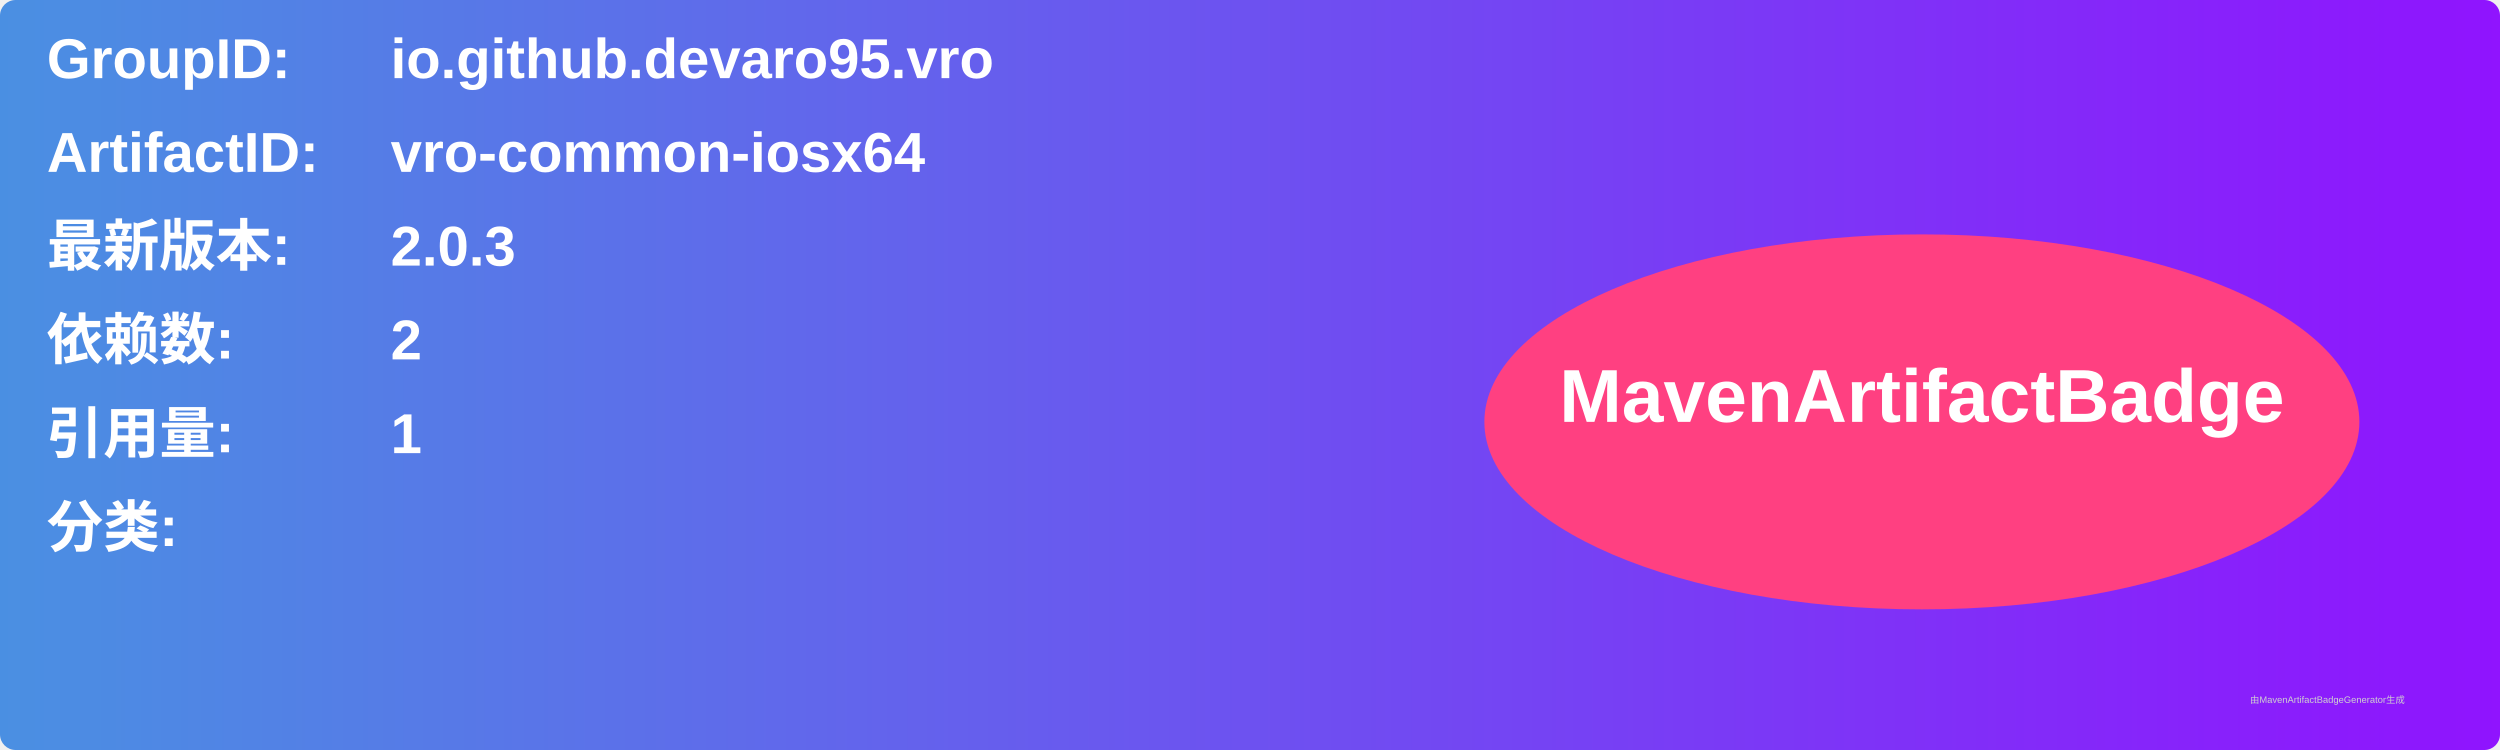
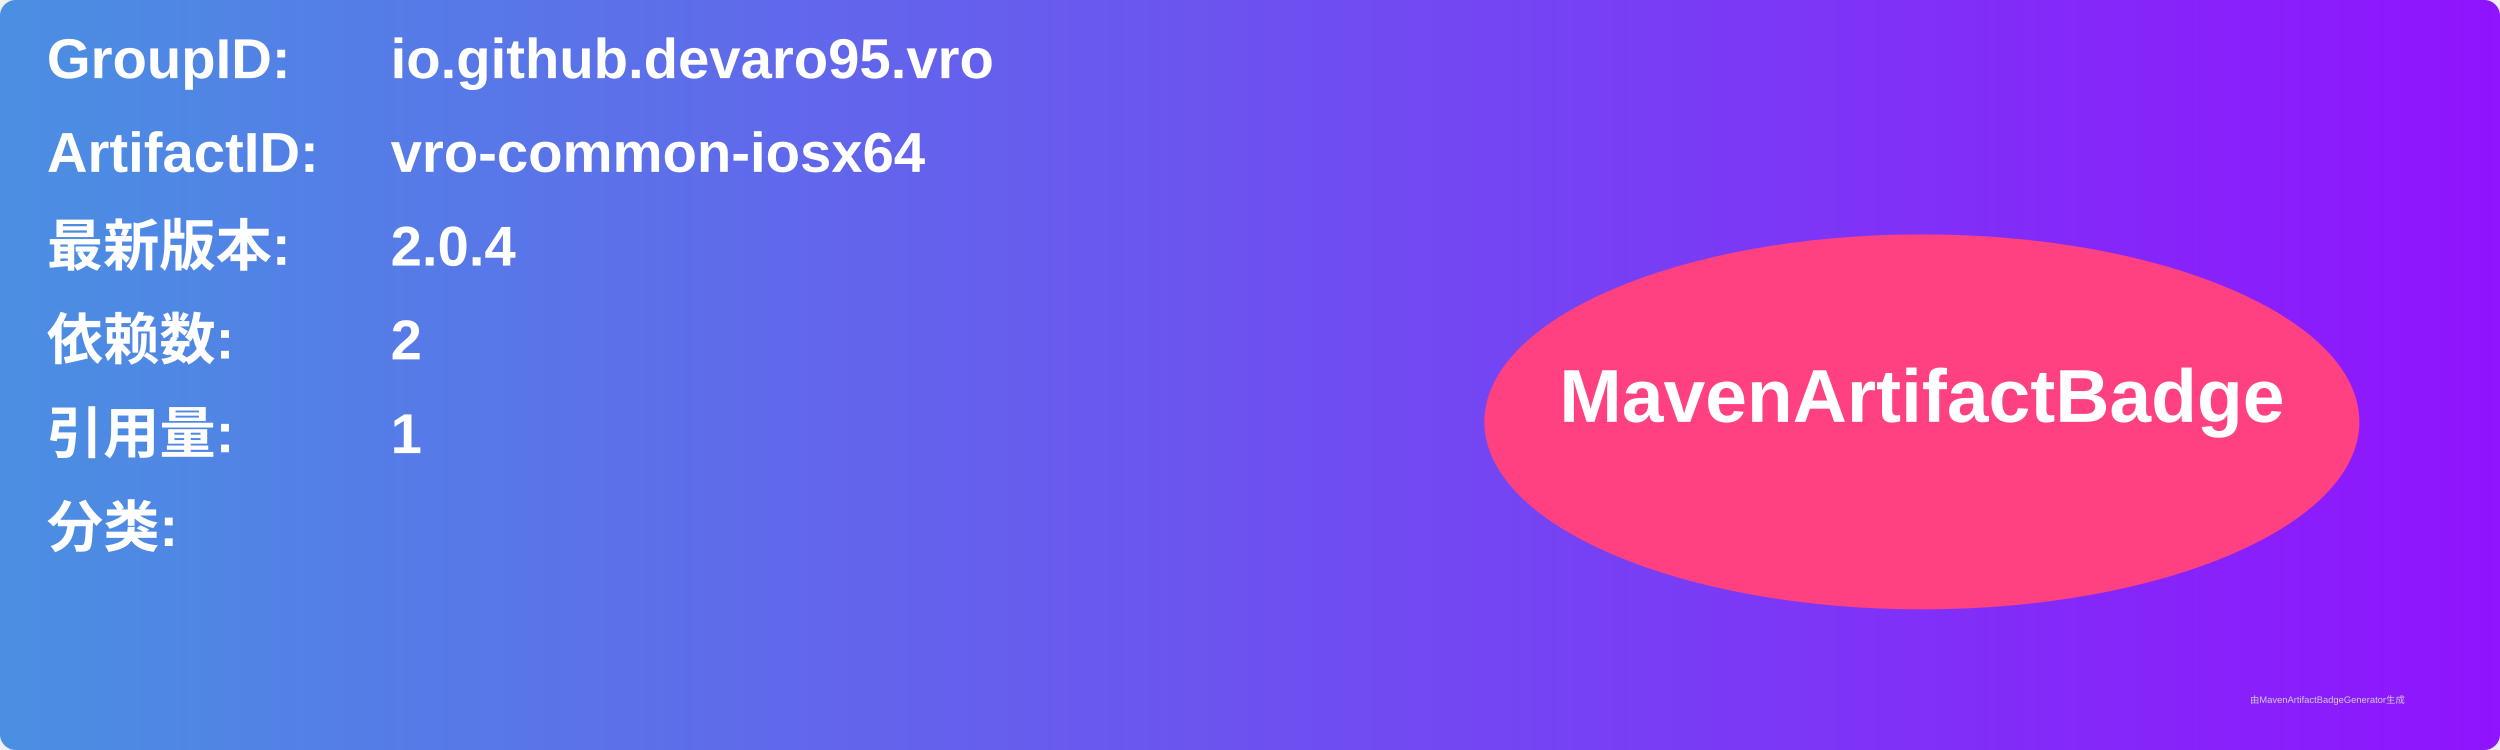
<svg xmlns="http://www.w3.org/2000/svg" width="800" height="240" viewBox="0 0 800 240">
  <linearGradient id="grad" x1="0%" y1="0%" x2="100%" y2="0%">
    <stop offset="0%" stop-color="#4a90e2" />
    <stop offset="100%" stop-color="#9013fe" />
  </linearGradient>
  <rect width="100%" height="100%" rx="5" ry="5" fill="url(#grad)" />
  <g transform="translate(15, 15)">
    <text x="0" y="10" font-family="Arial" font-size="18" fill="white" font-weight="bold" width="260">GroupID:</text>
    <text x="110" y="10" font-family="Arial" font-size="18" fill="white" font-weight="bold" width="460">io.github.devaro95.vro</text>
    <text x="0" y="40" font-family="Arial" font-size="18" fill="white" font-weight="bold" width="260">ArtifactID:</text>
    <text x="110" y="40" font-family="Arial" font-size="18" fill="white" font-weight="bold" width="460">vro-common-iosx64</text>
    <text x="0" y="70" font-family="Arial" font-size="18" fill="white" font-weight="bold">最新版本:</text>
    <text x="110" y="70" font-family="Arial" font-size="18" fill="white" font-weight="bold">
-       <tspan font-weight="bold">2.0.3</tspan>
+       <tspan font-weight="bold">2.0.4</tspan>
    </text>
    <text x="0" y="100" font-family="Arial" font-size="18" fill="white" font-weight="bold">依赖数: </text>
    <text x="110" y="100" font-family="Arial" font-size="18" fill="white">
      <tspan font-weight="bold">2</tspan>
    </text>
    <text x="0" y="130" font-family="Arial" font-size="18" fill="white" font-weight="bold">引用量: </text>
    <text x="110" y="130" font-family="Arial" font-size="18" fill="white">
      <tspan font-weight="bold">1</tspan>
    </text>
    <text x="0" y="160" font-family="Arial" font-size="18" fill="white" font-weight="bold">分类:</text>
    <text x="10" y="190" font-family="Arial" font-size="10" fill="white">
      <tspan font-weight="bold" />
    </text>
    <ellipse cx="600" cy="120" rx="140" ry="60" fill="#ff4081" />
    <text x="600" y="120" text-anchor="middle" font-family="Arial" font-size="24" fill="white" font-weight="bold">MavenArtifactBadge</text>
  </g>
  <text x="720" y="225" font-family="Arial" font-size="3" fill="#d0d0d0">由MavenArtifactBadgeGenerator生成</text>
</svg>
